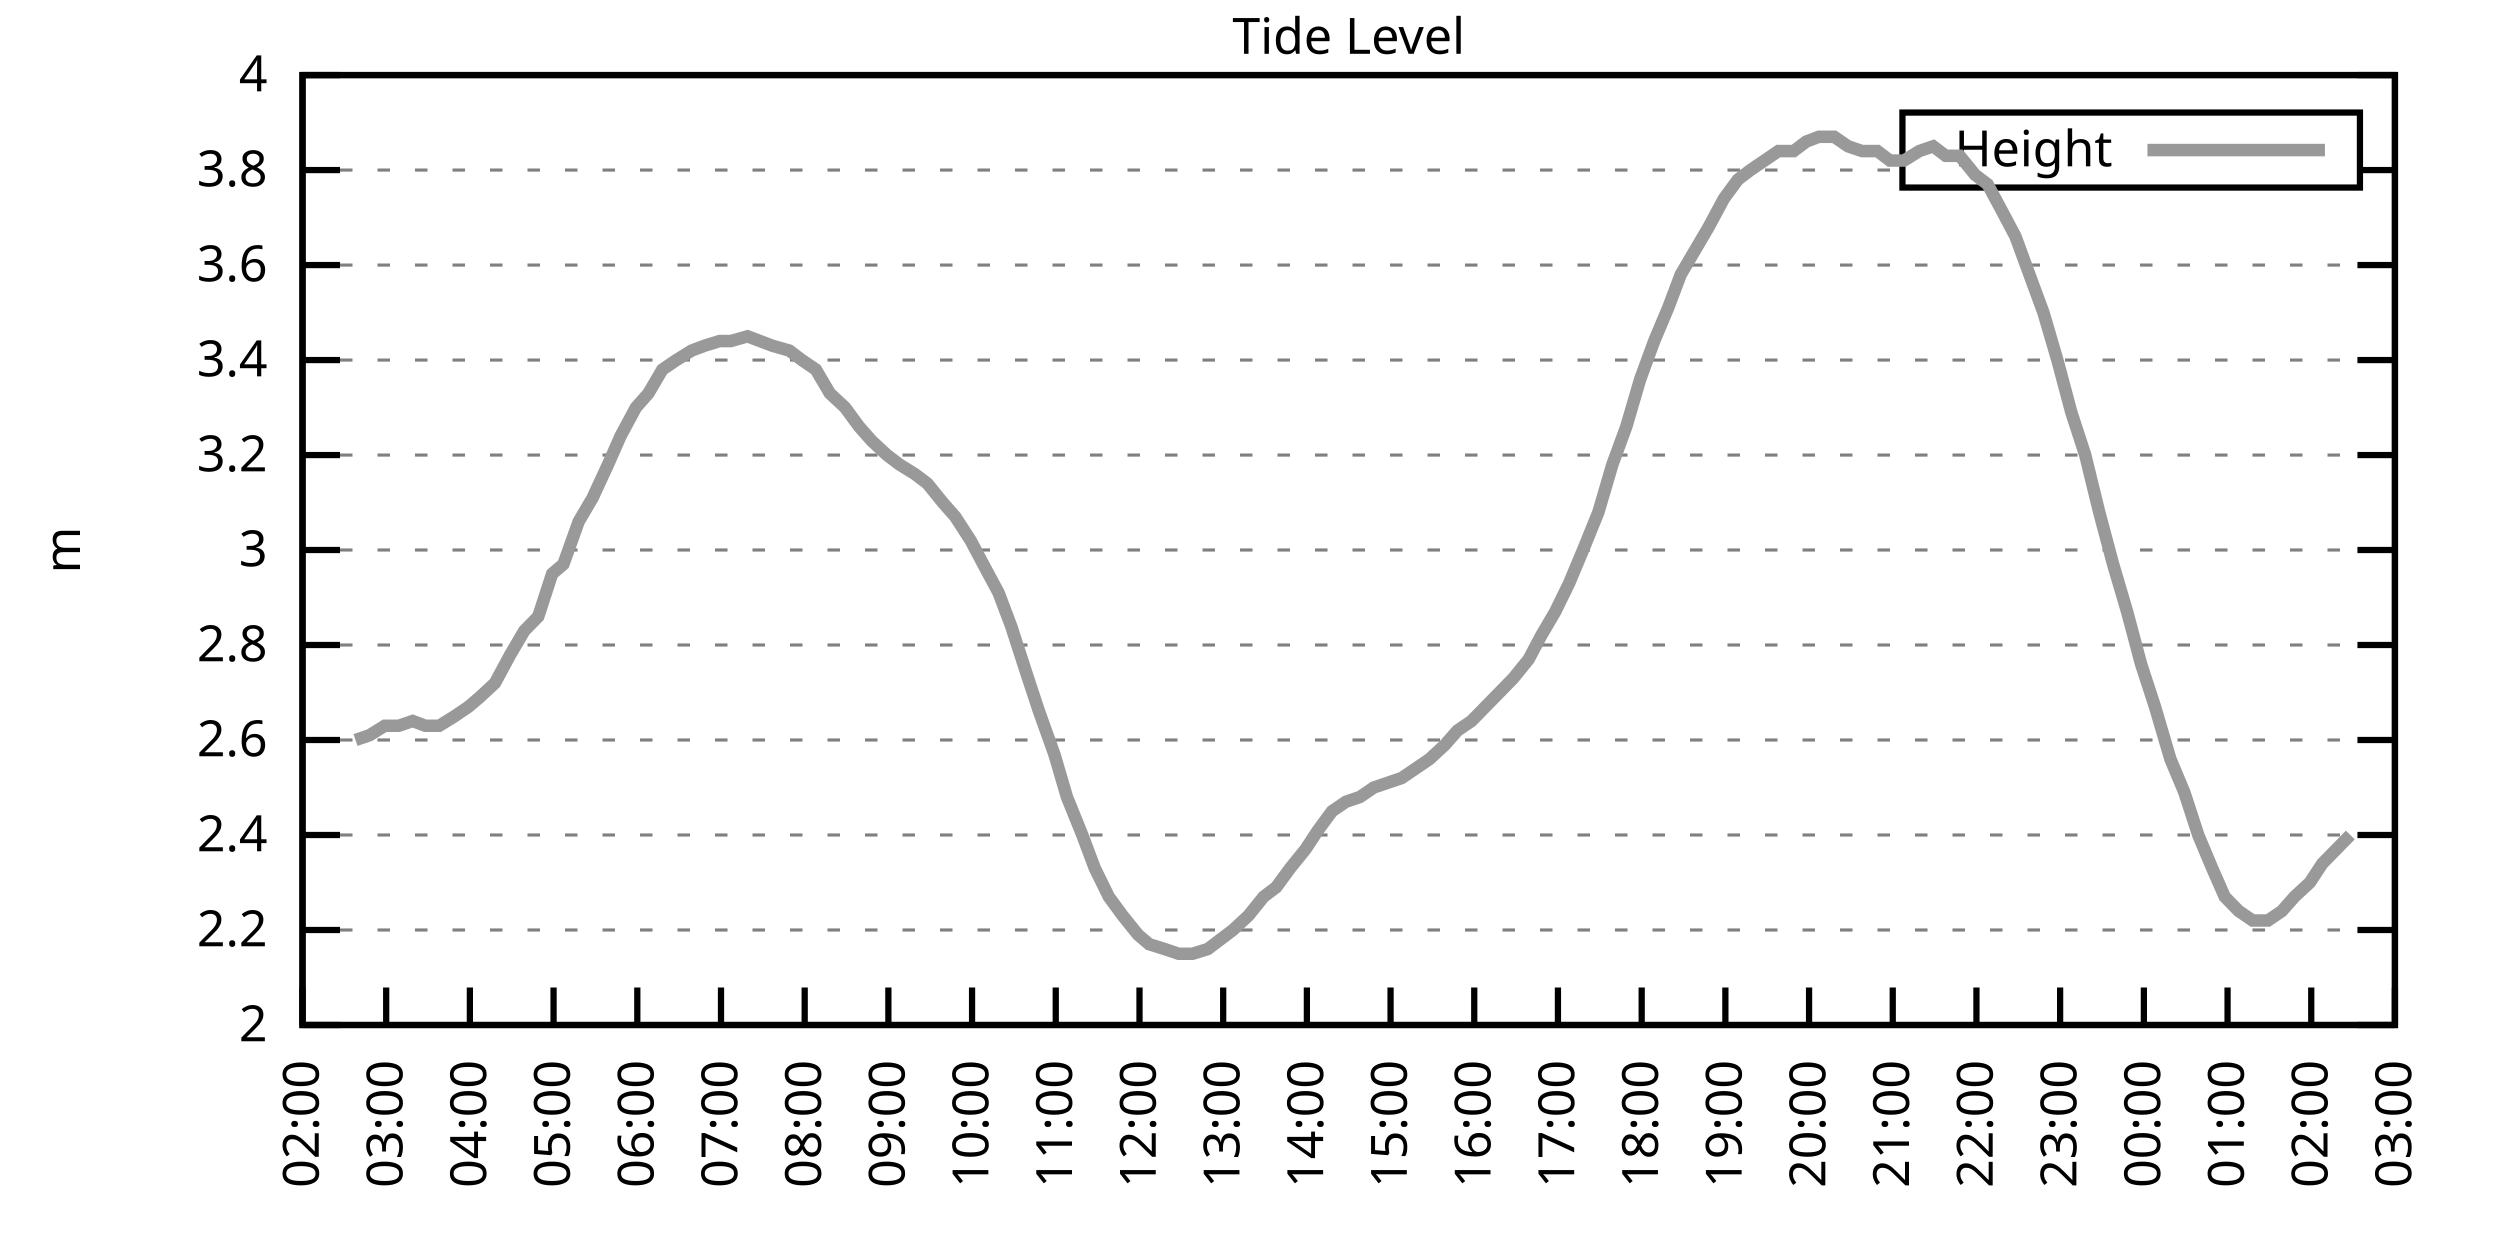
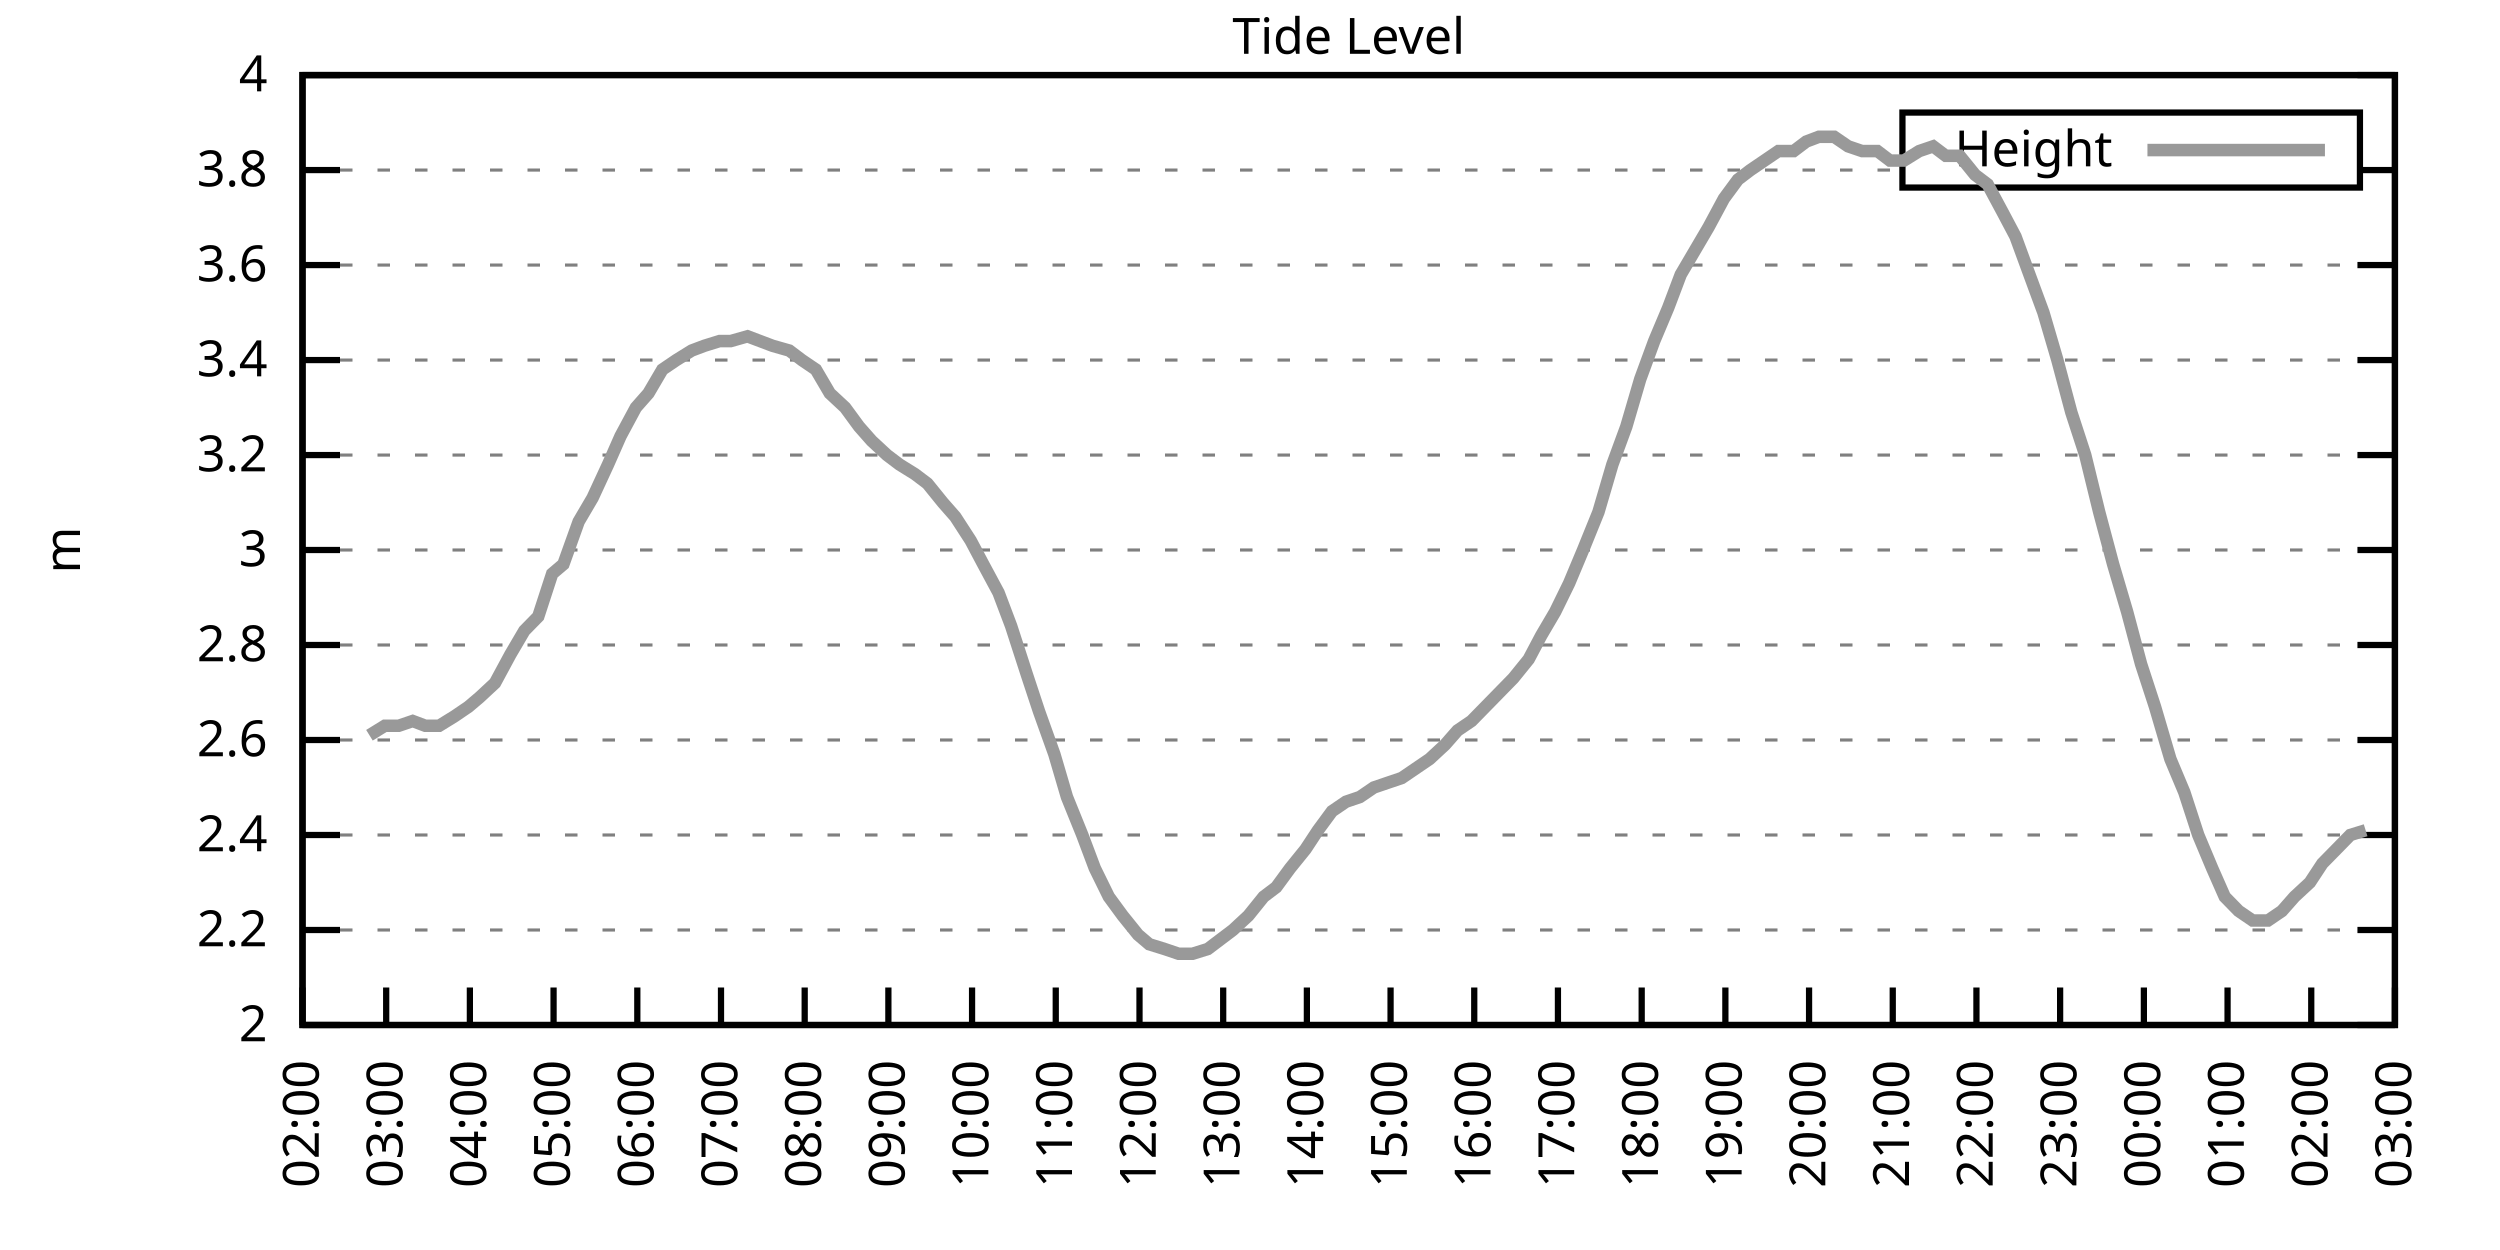
<svg xmlns="http://www.w3.org/2000/svg" xmlns:xlink="http://www.w3.org/1999/xlink" width="400" height="200" viewBox="0 0 400 200">
  <g id="gnuplot_canvas">
    <rect x="0" y="0" width="400" height="200" fill="none" />
    <defs>
      <circle id="gpDot" r="0.5" stroke-width="0.5" stroke="currentColor" />
      <path id="gpPt0" stroke-width="0.333" stroke="currentColor" d="M-1,0 h2 M0,-1 v2" />
      <path id="gpPt1" stroke-width="0.333" stroke="currentColor" d="M-1,-1 L1,1 M1,-1 L-1,1" />
      <path id="gpPt2" stroke-width="0.333" stroke="currentColor" d="M-1,0 L1,0 M0,-1 L0,1 M-1,-1 L1,1 M-1,1 L1,-1" />
      <rect id="gpPt3" stroke-width="0.333" stroke="currentColor" x="-1" y="-1" width="2" height="2" />
      <rect id="gpPt4" stroke-width="0.333" stroke="currentColor" fill="currentColor" x="-1" y="-1" width="2" height="2" />
      <circle id="gpPt5" stroke-width="0.333" stroke="currentColor" cx="0" cy="0" r="1" />
      <use xlink:href="#gpPt5" id="gpPt6" fill="currentColor" stroke="none" />
      <path id="gpPt7" stroke-width="0.333" stroke="currentColor" d="M0,-1.33 L-1.33,0.67 L1.33,0.67 z" />
      <use xlink:href="#gpPt7" id="gpPt8" fill="currentColor" stroke="none" />
      <use xlink:href="#gpPt7" id="gpPt9" stroke="currentColor" transform="rotate(180)" />
      <use xlink:href="#gpPt9" id="gpPt10" fill="currentColor" stroke="none" />
      <use xlink:href="#gpPt3" id="gpPt11" stroke="currentColor" transform="rotate(45)" />
      <use xlink:href="#gpPt11" id="gpPt12" fill="currentColor" stroke="none" />
      <path id="gpPt13" stroke-width="0.333" stroke="currentColor" d="M0,1.330 L1.265,0.411 L0.782,-1.067 L-0.782,-1.076 L-1.265,0.411 z" />
      <use xlink:href="#gpPt13" id="gpPt14" fill="currentColor" stroke="none" />
      <filter id="textbox" filterUnits="objectBoundingBox" x="0" y="0" height="1" width="1">
        <feFlood flood-color="white" flood-opacity="1" result="bgnd" />
        <feComposite in="SourceGraphic" in2="bgnd" operator="atop" />
      </filter>
      <filter id="greybox" filterUnits="objectBoundingBox" x="0" y="0" height="1" width="1">
        <feFlood flood-color="lightgrey" flood-opacity="1" result="grey" />
        <feComposite in="SourceGraphic" in2="grey" operator="atop" />
      </filter>
    </defs>
    <g fill="none" color="white" stroke="currentColor" stroke-width="1.00" stroke-linecap="butt" stroke-linejoin="miter">
</g>
    <g fill="none" color="black" stroke="currentColor" stroke-width="1.00" stroke-linecap="butt" stroke-linejoin="miter">
      <g stroke="none" shape-rendering="crispEdges">
        <polygon fill="rgb(255, 255, 255)" points="48.40,164.00 383.18,164.00 383.18,12.02 48.40,12.02 " />
      </g>
    </g>
    <g fill="none" color="black" stroke="currentColor" stroke-width="1.00" stroke-linecap="butt" stroke-linejoin="miter">
</g>
    <g fill="none" color="black" stroke="black" stroke-width="0.50" stroke-linecap="butt" stroke-linejoin="miter">
</g>
    <g fill="none" color="gray" stroke="currentColor" stroke-width="0.50" stroke-linecap="butt" stroke-linejoin="miter">
      <path stroke="gray" stroke-dasharray="2,4" class="gridline" d="M48.40,164.00 L383.19,164.00  " />
    </g>
    <g fill="none" color="gray" stroke="gray" stroke-width="1.00" stroke-linecap="butt" stroke-linejoin="miter">
</g>
    <g fill="none" color="black" stroke="currentColor" stroke-width="1.00" stroke-linecap="butt" stroke-linejoin="miter">
      <path stroke="black" d="M48.40,164.00 L54.40,164.00 M383.19,164.00 L377.19,164.00  " />
      <g transform="translate(42.80,166.60)" stroke="none" fill="black" font-family="Sans" font-size="8.00" text-anchor="end">
        <text>
          <tspan font-family="Sans"> 2</tspan>
        </text>
      </g>
    </g>
    <g fill="none" color="black" stroke="currentColor" stroke-width="1.00" stroke-linecap="butt" stroke-linejoin="miter">
</g>
    <g fill="none" color="black" stroke="black" stroke-width="0.50" stroke-linecap="butt" stroke-linejoin="miter">
</g>
    <g fill="none" color="gray" stroke="currentColor" stroke-width="0.50" stroke-linecap="butt" stroke-linejoin="miter">
      <path stroke="gray" stroke-dasharray="2,4" class="gridline" d="M48.40,148.80 L383.19,148.80  " />
    </g>
    <g fill="none" color="gray" stroke="gray" stroke-width="1.00" stroke-linecap="butt" stroke-linejoin="miter">
</g>
    <g fill="none" color="black" stroke="currentColor" stroke-width="1.00" stroke-linecap="butt" stroke-linejoin="miter">
      <path stroke="black" d="M48.40,148.80 L54.40,148.80 M383.19,148.80 L377.19,148.80  " />
      <g transform="translate(42.80,151.40)" stroke="none" fill="black" font-family="Sans" font-size="8.00" text-anchor="end">
        <text>
          <tspan font-family="Sans"> 2.2</tspan>
        </text>
      </g>
    </g>
    <g fill="none" color="black" stroke="currentColor" stroke-width="1.00" stroke-linecap="butt" stroke-linejoin="miter">
</g>
    <g fill="none" color="black" stroke="black" stroke-width="0.50" stroke-linecap="butt" stroke-linejoin="miter">
</g>
    <g fill="none" color="gray" stroke="currentColor" stroke-width="0.50" stroke-linecap="butt" stroke-linejoin="miter">
      <path stroke="gray" stroke-dasharray="2,4" class="gridline" d="M48.40,133.60 L383.19,133.60  " />
    </g>
    <g fill="none" color="gray" stroke="gray" stroke-width="1.00" stroke-linecap="butt" stroke-linejoin="miter">
</g>
    <g fill="none" color="black" stroke="currentColor" stroke-width="1.00" stroke-linecap="butt" stroke-linejoin="miter">
      <path stroke="black" d="M48.40,133.60 L54.40,133.60 M383.19,133.60 L377.19,133.60  " />
      <g transform="translate(42.80,136.20)" stroke="none" fill="black" font-family="Sans" font-size="8.00" text-anchor="end">
        <text>
          <tspan font-family="Sans"> 2.4</tspan>
        </text>
      </g>
    </g>
    <g fill="none" color="black" stroke="currentColor" stroke-width="1.00" stroke-linecap="butt" stroke-linejoin="miter">
</g>
    <g fill="none" color="black" stroke="black" stroke-width="0.50" stroke-linecap="butt" stroke-linejoin="miter">
</g>
    <g fill="none" color="gray" stroke="currentColor" stroke-width="0.50" stroke-linecap="butt" stroke-linejoin="miter">
      <path stroke="gray" stroke-dasharray="2,4" class="gridline" d="M48.40,118.40 L383.19,118.40  " />
    </g>
    <g fill="none" color="gray" stroke="gray" stroke-width="1.00" stroke-linecap="butt" stroke-linejoin="miter">
</g>
    <g fill="none" color="black" stroke="currentColor" stroke-width="1.00" stroke-linecap="butt" stroke-linejoin="miter">
      <path stroke="black" d="M48.40,118.40 L54.40,118.40 M383.19,118.40 L377.19,118.40  " />
      <g transform="translate(42.80,121.00)" stroke="none" fill="black" font-family="Sans" font-size="8.00" text-anchor="end">
        <text>
          <tspan font-family="Sans"> 2.6</tspan>
        </text>
      </g>
    </g>
    <g fill="none" color="black" stroke="currentColor" stroke-width="1.00" stroke-linecap="butt" stroke-linejoin="miter">
</g>
    <g fill="none" color="black" stroke="black" stroke-width="0.50" stroke-linecap="butt" stroke-linejoin="miter">
</g>
    <g fill="none" color="gray" stroke="currentColor" stroke-width="0.50" stroke-linecap="butt" stroke-linejoin="miter">
      <path stroke="gray" stroke-dasharray="2,4" class="gridline" d="M48.40,103.20 L383.19,103.20  " />
    </g>
    <g fill="none" color="gray" stroke="gray" stroke-width="1.00" stroke-linecap="butt" stroke-linejoin="miter">
</g>
    <g fill="none" color="black" stroke="currentColor" stroke-width="1.00" stroke-linecap="butt" stroke-linejoin="miter">
      <path stroke="black" d="M48.40,103.20 L54.40,103.20 M383.19,103.20 L377.19,103.20  " />
      <g transform="translate(42.80,105.80)" stroke="none" fill="black" font-family="Sans" font-size="8.00" text-anchor="end">
        <text>
          <tspan font-family="Sans"> 2.8</tspan>
        </text>
      </g>
    </g>
    <g fill="none" color="black" stroke="currentColor" stroke-width="1.00" stroke-linecap="butt" stroke-linejoin="miter">
</g>
    <g fill="none" color="black" stroke="black" stroke-width="0.50" stroke-linecap="butt" stroke-linejoin="miter">
</g>
    <g fill="none" color="gray" stroke="currentColor" stroke-width="0.50" stroke-linecap="butt" stroke-linejoin="miter">
      <path stroke="gray" stroke-dasharray="2,4" class="gridline" d="M48.40,88.00 L383.19,88.00  " />
    </g>
    <g fill="none" color="gray" stroke="gray" stroke-width="1.00" stroke-linecap="butt" stroke-linejoin="miter">
</g>
    <g fill="none" color="black" stroke="currentColor" stroke-width="1.00" stroke-linecap="butt" stroke-linejoin="miter">
      <path stroke="black" d="M48.40,88.00 L54.40,88.00 M383.19,88.00 L377.19,88.00  " />
      <g transform="translate(42.80,90.60)" stroke="none" fill="black" font-family="Sans" font-size="8.00" text-anchor="end">
        <text>
          <tspan font-family="Sans"> 3</tspan>
        </text>
      </g>
    </g>
    <g fill="none" color="black" stroke="currentColor" stroke-width="1.00" stroke-linecap="butt" stroke-linejoin="miter">
</g>
    <g fill="none" color="black" stroke="black" stroke-width="0.50" stroke-linecap="butt" stroke-linejoin="miter">
</g>
    <g fill="none" color="gray" stroke="currentColor" stroke-width="0.50" stroke-linecap="butt" stroke-linejoin="miter">
      <path stroke="gray" stroke-dasharray="2,4" class="gridline" d="M48.40,72.81 L383.19,72.81  " />
    </g>
    <g fill="none" color="gray" stroke="gray" stroke-width="1.00" stroke-linecap="butt" stroke-linejoin="miter">
</g>
    <g fill="none" color="black" stroke="currentColor" stroke-width="1.00" stroke-linecap="butt" stroke-linejoin="miter">
      <path stroke="black" d="M48.40,72.81 L54.40,72.81 M383.19,72.81 L377.19,72.81  " />
      <g transform="translate(42.80,75.41)" stroke="none" fill="black" font-family="Sans" font-size="8.00" text-anchor="end">
        <text>
          <tspan font-family="Sans"> 3.2</tspan>
        </text>
      </g>
    </g>
    <g fill="none" color="black" stroke="currentColor" stroke-width="1.00" stroke-linecap="butt" stroke-linejoin="miter">
</g>
    <g fill="none" color="black" stroke="black" stroke-width="0.50" stroke-linecap="butt" stroke-linejoin="miter">
</g>
    <g fill="none" color="gray" stroke="currentColor" stroke-width="0.50" stroke-linecap="butt" stroke-linejoin="miter">
      <path stroke="gray" stroke-dasharray="2,4" class="gridline" d="M48.40,57.61 L383.19,57.61  " />
    </g>
    <g fill="none" color="gray" stroke="gray" stroke-width="1.00" stroke-linecap="butt" stroke-linejoin="miter">
</g>
    <g fill="none" color="black" stroke="currentColor" stroke-width="1.00" stroke-linecap="butt" stroke-linejoin="miter">
      <path stroke="black" d="M48.40,57.61 L54.40,57.61 M383.19,57.61 L377.19,57.61  " />
      <g transform="translate(42.80,60.21)" stroke="none" fill="black" font-family="Sans" font-size="8.00" text-anchor="end">
        <text>
          <tspan font-family="Sans"> 3.4</tspan>
        </text>
      </g>
    </g>
    <g fill="none" color="black" stroke="currentColor" stroke-width="1.00" stroke-linecap="butt" stroke-linejoin="miter">
</g>
    <g fill="none" color="black" stroke="black" stroke-width="0.50" stroke-linecap="butt" stroke-linejoin="miter">
</g>
    <g fill="none" color="gray" stroke="currentColor" stroke-width="0.50" stroke-linecap="butt" stroke-linejoin="miter">
      <path stroke="gray" stroke-dasharray="2,4" class="gridline" d="M48.40,42.41 L383.19,42.41  " />
    </g>
    <g fill="none" color="gray" stroke="gray" stroke-width="1.00" stroke-linecap="butt" stroke-linejoin="miter">
</g>
    <g fill="none" color="black" stroke="currentColor" stroke-width="1.00" stroke-linecap="butt" stroke-linejoin="miter">
      <path stroke="black" d="M48.40,42.41 L54.40,42.41 M383.19,42.41 L377.19,42.41  " />
      <g transform="translate(42.80,45.01)" stroke="none" fill="black" font-family="Sans" font-size="8.00" text-anchor="end">
        <text>
          <tspan font-family="Sans"> 3.6</tspan>
        </text>
      </g>
    </g>
    <g fill="none" color="black" stroke="currentColor" stroke-width="1.00" stroke-linecap="butt" stroke-linejoin="miter">
</g>
    <g fill="none" color="black" stroke="black" stroke-width="0.50" stroke-linecap="butt" stroke-linejoin="miter">
</g>
    <g fill="none" color="gray" stroke="currentColor" stroke-width="0.50" stroke-linecap="butt" stroke-linejoin="miter">
      <path stroke="gray" stroke-dasharray="2,4" class="gridline" d="M48.40,27.21 L304.39,27.21 M377.59,27.21 L383.19,27.21  " />
    </g>
    <g fill="none" color="gray" stroke="gray" stroke-width="1.00" stroke-linecap="butt" stroke-linejoin="miter">
</g>
    <g fill="none" color="black" stroke="currentColor" stroke-width="1.00" stroke-linecap="butt" stroke-linejoin="miter">
      <path stroke="black" d="M48.40,27.21 L54.40,27.21 M383.19,27.21 L377.19,27.21  " />
      <g transform="translate(42.80,29.81)" stroke="none" fill="black" font-family="Sans" font-size="8.00" text-anchor="end">
        <text>
          <tspan font-family="Sans"> 3.8</tspan>
        </text>
      </g>
    </g>
    <g fill="none" color="black" stroke="currentColor" stroke-width="1.00" stroke-linecap="butt" stroke-linejoin="miter">
</g>
    <g fill="none" color="black" stroke="black" stroke-width="0.50" stroke-linecap="butt" stroke-linejoin="miter">
</g>
    <g fill="none" color="gray" stroke="currentColor" stroke-width="0.50" stroke-linecap="butt" stroke-linejoin="miter">
      <path stroke="gray" stroke-dasharray="2,4" class="gridline" d="M48.40,12.01 L383.19,12.01  " />
    </g>
    <g fill="none" color="gray" stroke="gray" stroke-width="1.00" stroke-linecap="butt" stroke-linejoin="miter">
</g>
    <g fill="none" color="black" stroke="currentColor" stroke-width="1.00" stroke-linecap="butt" stroke-linejoin="miter">
      <path stroke="black" d="M48.40,12.01 L54.40,12.01 M383.19,12.01 L377.19,12.01  " />
      <g transform="translate(42.80,14.61)" stroke="none" fill="black" font-family="Sans" font-size="8.00" text-anchor="end">
        <text>
          <tspan font-family="Sans"> 4</tspan>
        </text>
      </g>
    </g>
    <g fill="none" color="black" stroke="currentColor" stroke-width="1.00" stroke-linecap="butt" stroke-linejoin="miter">
      <path stroke="black" d="M48.40,164.00 L48.40,158.00  " />
      <g transform="translate(51.00,169.60) rotate(270.00)" stroke="none" fill="black" font-family="Sans" font-size="8.00" text-anchor="end">
        <text>
          <tspan font-family="Sans">02:00</tspan>
        </text>
      </g>
    </g>
    <g fill="none" color="black" stroke="currentColor" stroke-width="1.00" stroke-linecap="butt" stroke-linejoin="miter">
      <path stroke="black" d="M61.79,164.00 L61.79,158.00  " />
      <g transform="translate(64.39,169.60) rotate(270.00)" stroke="none" fill="black" font-family="Sans" font-size="8.00" text-anchor="end">
        <text>
          <tspan font-family="Sans">03:00</tspan>
        </text>
      </g>
    </g>
    <g fill="none" color="black" stroke="currentColor" stroke-width="1.00" stroke-linecap="butt" stroke-linejoin="miter">
      <path stroke="black" d="M75.18,164.00 L75.18,158.00  " />
      <g transform="translate(77.78,169.60) rotate(270.00)" stroke="none" fill="black" font-family="Sans" font-size="8.00" text-anchor="end">
        <text>
          <tspan font-family="Sans">04:00</tspan>
        </text>
      </g>
    </g>
    <g fill="none" color="black" stroke="currentColor" stroke-width="1.00" stroke-linecap="butt" stroke-linejoin="miter">
      <path stroke="black" d="M88.57,164.00 L88.57,158.00  " />
      <g transform="translate(91.17,169.60) rotate(270.00)" stroke="none" fill="black" font-family="Sans" font-size="8.00" text-anchor="end">
        <text>
          <tspan font-family="Sans">05:00</tspan>
        </text>
      </g>
    </g>
    <g fill="none" color="black" stroke="currentColor" stroke-width="1.00" stroke-linecap="butt" stroke-linejoin="miter">
      <path stroke="black" d="M101.97,164.00 L101.97,158.00  " />
      <g transform="translate(104.57,169.60) rotate(270.00)" stroke="none" fill="black" font-family="Sans" font-size="8.00" text-anchor="end">
        <text>
          <tspan font-family="Sans">06:00</tspan>
        </text>
      </g>
    </g>
    <g fill="none" color="black" stroke="currentColor" stroke-width="1.00" stroke-linecap="butt" stroke-linejoin="miter">
      <path stroke="black" d="M115.36,164.00 L115.36,158.00  " />
      <g transform="translate(117.96,169.60) rotate(270.00)" stroke="none" fill="black" font-family="Sans" font-size="8.00" text-anchor="end">
        <text>
          <tspan font-family="Sans">07:00</tspan>
        </text>
      </g>
    </g>
    <g fill="none" color="black" stroke="currentColor" stroke-width="1.00" stroke-linecap="butt" stroke-linejoin="miter">
      <path stroke="black" d="M128.75,164.00 L128.75,158.00  " />
      <g transform="translate(131.35,169.60) rotate(270.00)" stroke="none" fill="black" font-family="Sans" font-size="8.00" text-anchor="end">
        <text>
          <tspan font-family="Sans">08:00</tspan>
        </text>
      </g>
    </g>
    <g fill="none" color="black" stroke="currentColor" stroke-width="1.00" stroke-linecap="butt" stroke-linejoin="miter">
      <path stroke="black" d="M142.14,164.00 L142.14,158.00  " />
      <g transform="translate(144.74,169.60) rotate(270.00)" stroke="none" fill="black" font-family="Sans" font-size="8.00" text-anchor="end">
        <text>
          <tspan font-family="Sans">09:00</tspan>
        </text>
      </g>
    </g>
    <g fill="none" color="black" stroke="currentColor" stroke-width="1.00" stroke-linecap="butt" stroke-linejoin="miter">
      <path stroke="black" d="M155.53,164.00 L155.53,158.00  " />
      <g transform="translate(158.13,169.60) rotate(270.00)" stroke="none" fill="black" font-family="Sans" font-size="8.00" text-anchor="end">
        <text>
          <tspan font-family="Sans">10:00</tspan>
        </text>
      </g>
    </g>
    <g fill="none" color="black" stroke="currentColor" stroke-width="1.00" stroke-linecap="butt" stroke-linejoin="miter">
      <path stroke="black" d="M168.92,164.00 L168.92,158.00  " />
      <g transform="translate(171.52,169.60) rotate(270.00)" stroke="none" fill="black" font-family="Sans" font-size="8.00" text-anchor="end">
        <text>
          <tspan font-family="Sans">11:00</tspan>
        </text>
      </g>
    </g>
    <g fill="none" color="black" stroke="currentColor" stroke-width="1.00" stroke-linecap="butt" stroke-linejoin="miter">
      <path stroke="black" d="M182.32,164.00 L182.32,158.00  " />
      <g transform="translate(184.92,169.60) rotate(270.00)" stroke="none" fill="black" font-family="Sans" font-size="8.00" text-anchor="end">
        <text>
          <tspan font-family="Sans">12:00</tspan>
        </text>
      </g>
    </g>
    <g fill="none" color="black" stroke="currentColor" stroke-width="1.00" stroke-linecap="butt" stroke-linejoin="miter">
      <path stroke="black" d="M195.71,164.00 L195.71,158.00  " />
      <g transform="translate(198.31,169.60) rotate(270.00)" stroke="none" fill="black" font-family="Sans" font-size="8.00" text-anchor="end">
        <text>
          <tspan font-family="Sans">13:00</tspan>
        </text>
      </g>
    </g>
    <g fill="none" color="black" stroke="currentColor" stroke-width="1.00" stroke-linecap="butt" stroke-linejoin="miter">
      <path stroke="black" d="M209.10,164.00 L209.10,158.00  " />
      <g transform="translate(211.70,169.60) rotate(270.00)" stroke="none" fill="black" font-family="Sans" font-size="8.00" text-anchor="end">
        <text>
          <tspan font-family="Sans">14:00</tspan>
        </text>
      </g>
    </g>
    <g fill="none" color="black" stroke="currentColor" stroke-width="1.00" stroke-linecap="butt" stroke-linejoin="miter">
      <path stroke="black" d="M222.49,164.00 L222.49,158.00  " />
      <g transform="translate(225.09,169.60) rotate(270.00)" stroke="none" fill="black" font-family="Sans" font-size="8.00" text-anchor="end">
        <text>
          <tspan font-family="Sans">15:00</tspan>
        </text>
      </g>
    </g>
    <g fill="none" color="black" stroke="currentColor" stroke-width="1.00" stroke-linecap="butt" stroke-linejoin="miter">
      <path stroke="black" d="M235.88,164.00 L235.88,158.00  " />
      <g transform="translate(238.48,169.60) rotate(270.00)" stroke="none" fill="black" font-family="Sans" font-size="8.00" text-anchor="end">
        <text>
          <tspan font-family="Sans">16:00</tspan>
        </text>
      </g>
    </g>
    <g fill="none" color="black" stroke="currentColor" stroke-width="1.00" stroke-linecap="butt" stroke-linejoin="miter">
      <path stroke="black" d="M249.27,164.00 L249.27,158.00  " />
      <g transform="translate(251.87,169.60) rotate(270.00)" stroke="none" fill="black" font-family="Sans" font-size="8.00" text-anchor="end">
        <text>
          <tspan font-family="Sans">17:00</tspan>
        </text>
      </g>
    </g>
    <g fill="none" color="black" stroke="currentColor" stroke-width="1.00" stroke-linecap="butt" stroke-linejoin="miter">
      <path stroke="black" d="M262.67,164.00 L262.67,158.00  " />
      <g transform="translate(265.27,169.60) rotate(270.00)" stroke="none" fill="black" font-family="Sans" font-size="8.00" text-anchor="end">
        <text>
          <tspan font-family="Sans">18:00</tspan>
        </text>
      </g>
    </g>
    <g fill="none" color="black" stroke="currentColor" stroke-width="1.00" stroke-linecap="butt" stroke-linejoin="miter">
      <path stroke="black" d="M276.06,164.00 L276.06,158.00  " />
      <g transform="translate(278.66,169.60) rotate(270.00)" stroke="none" fill="black" font-family="Sans" font-size="8.00" text-anchor="end">
        <text>
          <tspan font-family="Sans">19:00</tspan>
        </text>
      </g>
    </g>
    <g fill="none" color="black" stroke="currentColor" stroke-width="1.00" stroke-linecap="butt" stroke-linejoin="miter">
      <path stroke="black" d="M289.45,164.00 L289.45,158.00  " />
      <g transform="translate(292.05,169.60) rotate(270.00)" stroke="none" fill="black" font-family="Sans" font-size="8.00" text-anchor="end">
        <text>
          <tspan font-family="Sans">20:00</tspan>
        </text>
      </g>
    </g>
    <g fill="none" color="black" stroke="currentColor" stroke-width="1.00" stroke-linecap="butt" stroke-linejoin="miter">
      <path stroke="black" d="M302.84,164.00 L302.84,158.00  " />
      <g transform="translate(305.44,169.60) rotate(270.00)" stroke="none" fill="black" font-family="Sans" font-size="8.00" text-anchor="end">
        <text>
          <tspan font-family="Sans">21:00</tspan>
        </text>
      </g>
    </g>
    <g fill="none" color="black" stroke="currentColor" stroke-width="1.00" stroke-linecap="butt" stroke-linejoin="miter">
      <path stroke="black" d="M316.23,164.00 L316.23,158.00  " />
      <g transform="translate(318.83,169.60) rotate(270.00)" stroke="none" fill="black" font-family="Sans" font-size="8.00" text-anchor="end">
        <text>
          <tspan font-family="Sans">22:00</tspan>
        </text>
      </g>
    </g>
    <g fill="none" color="black" stroke="currentColor" stroke-width="1.00" stroke-linecap="butt" stroke-linejoin="miter">
      <path stroke="black" d="M329.62,164.00 L329.62,158.00  " />
      <g transform="translate(332.22,169.60) rotate(270.00)" stroke="none" fill="black" font-family="Sans" font-size="8.00" text-anchor="end">
        <text>
          <tspan font-family="Sans">23:00</tspan>
        </text>
      </g>
    </g>
    <g fill="none" color="black" stroke="currentColor" stroke-width="1.00" stroke-linecap="butt" stroke-linejoin="miter">
      <path stroke="black" d="M343.02,164.00 L343.02,158.00  " />
      <g transform="translate(345.62,169.60) rotate(270.00)" stroke="none" fill="black" font-family="Sans" font-size="8.00" text-anchor="end">
        <text>
          <tspan font-family="Sans">00:00</tspan>
        </text>
      </g>
    </g>
    <g fill="none" color="black" stroke="currentColor" stroke-width="1.00" stroke-linecap="butt" stroke-linejoin="miter">
      <path stroke="black" d="M356.41,164.00 L356.41,158.00  " />
      <g transform="translate(359.01,169.60) rotate(270.00)" stroke="none" fill="black" font-family="Sans" font-size="8.00" text-anchor="end">
        <text>
          <tspan font-family="Sans">01:00</tspan>
        </text>
      </g>
    </g>
    <g fill="none" color="black" stroke="currentColor" stroke-width="1.00" stroke-linecap="butt" stroke-linejoin="miter">
      <path stroke="black" d="M369.80,164.00 L369.80,158.00  " />
      <g transform="translate(372.40,169.60) rotate(270.00)" stroke="none" fill="black" font-family="Sans" font-size="8.00" text-anchor="end">
        <text>
          <tspan font-family="Sans">02:00</tspan>
        </text>
      </g>
    </g>
    <g fill="none" color="black" stroke="currentColor" stroke-width="1.00" stroke-linecap="butt" stroke-linejoin="miter">
      <path stroke="black" d="M383.19,164.00 L383.19,158.00  " />
      <g transform="translate(385.79,169.60) rotate(270.00)" stroke="none" fill="black" font-family="Sans" font-size="8.00" text-anchor="end">
        <text>
          <tspan font-family="Sans">03:00</tspan>
        </text>
      </g>
    </g>
    <g fill="none" color="black" stroke="currentColor" stroke-width="1.00" stroke-linecap="butt" stroke-linejoin="miter">
</g>
    <g fill="none" color="black" stroke="currentColor" stroke-width="1.00" stroke-linecap="butt" stroke-linejoin="miter">
      <path stroke="black" d="M48.40,12.01 L48.40,164.00 L383.19,164.00 L383.19,12.01 L48.40,12.01 Z  " />
    </g>
    <g fill="none" color="black" stroke="currentColor" stroke-width="1.00" stroke-linecap="butt" stroke-linejoin="miter">
</g>
    <g fill="none" color="black" stroke="currentColor" stroke-width="1.00" stroke-linecap="butt" stroke-linejoin="miter">
      <path stroke="black" d="M304.39,30.01 L304.39,18.01 L377.59,18.01 L377.59,30.01 L304.39,30.01 Z  " />
    </g>
    <g id="Tide_level_plot_1">
      <g fill="none" color="white" stroke="black" stroke-width="2.00" stroke-linecap="butt" stroke-linejoin="miter">
</g>
      <g fill="none" color="black" stroke="currentColor" stroke-width="2.00" stroke-linecap="butt" stroke-linejoin="miter">
        <g transform="translate(337.99,26.61)" stroke="none" fill="black" font-family="Sans" font-size="8.00" text-anchor="end">
          <text>
            <tspan font-family="Sans">Height</tspan>
          </text>
        </g>
      </g>
      <g fill="none" color="black" stroke="currentColor" stroke-width="2.00" stroke-linecap="butt" stroke-linejoin="miter">
-         <path stroke="rgb(153, 153, 153)" d="M343.59,24.01 L371.99,24.01 M56.88,118.40 L59.11,117.64 L61.57,116.12 L63.80,116.12 L66.03,115.36 L68.04,116.12   L70.27,116.12 L72.73,114.60 L74.96,113.08 L76.75,111.56 L79.20,109.28 L81.66,104.72 L83.89,100.92 L86.12,98.64   L88.35,91.80 L90.14,90.28 L92.59,83.45 L94.82,79.65 L97.28,74.33 L99.29,69.77 L101.74,65.21 L103.75,62.93   L105.98,59.13 L108.22,57.61 L110.67,56.09 L112.68,55.33 L115.13,54.57 L116.92,54.57 L119.60,53.81 L121.61,54.57   L123.62,55.33 L126.29,56.09 L128.30,57.61 L130.54,59.13 L132.77,62.93 L135.22,65.21 L137.45,68.25 L139.46,70.53   L141.92,72.81 L143.93,74.33 L146.38,75.85 L148.39,77.37 L150.85,80.41 L152.85,82.69 L155.31,86.49 L157.32,90.28   L159.77,94.84 L161.78,100.16 L164.24,107.76 L166.25,113.84 L168.70,120.68 L170.71,127.52 L173.17,133.60 L175.17,138.92   L177.41,143.48 L179.64,146.52 L182.09,149.56 L183.88,151.08 L186.33,151.84 L188.57,152.60 L190.80,152.60 L193.25,151.84   L195.26,150.32 L197.27,148.80 L199.73,146.52 L202.18,143.48 L204.19,141.96 L206.42,138.92 L208.88,135.88 L210.88,132.84   L213.12,129.80 L215.35,128.28 L217.58,127.52 L219.81,126.00 L222.04,125.24 L224.28,124.48 L226.51,122.96 L228.74,121.44   L231.20,119.16 L233.20,116.88 L235.44,115.36 L237.67,113.08 L239.90,110.80 L242.13,108.52 L244.59,105.48 L246.60,101.68   L248.83,97.88 L251.06,93.32 L253.29,88.00 L255.75,81.93 L257.98,74.33 L260.21,68.25 L262.44,60.65 L264.67,54.57   L266.91,49.25 L268.92,43.93 L271.15,40.13 L273.38,36.33 L275.83,31.77 L278.07,28.73 L280.07,27.21 L282.31,25.69   L284.54,24.17 L286.99,24.17 L289.00,22.65 L291.01,21.89 L293.47,21.89 L295.70,23.41 L297.93,24.17 L300.39,24.17   L302.39,25.69 L304.63,25.69 L307.08,24.17 L309.31,23.41 L311.32,24.93 L313.55,24.93 L316.01,27.97 L318.02,29.49   L320.47,34.05 L322.48,37.85 L324.71,43.93 L326.95,50.01 L329.18,57.61 L331.41,65.97 L333.64,72.81 L335.87,81.93   L338.10,90.28 L340.34,97.88 L342.57,106.24 L344.80,113.08 L347.26,121.44 L349.49,126.76 L351.72,133.60 L353.95,138.92   L355.96,143.48 L358.19,145.76 L360.42,147.28 L362.88,147.28 L365.11,145.76 L367.12,143.48 L369.58,141.20 L371.58,138.16   L373.82,135.88 L376.05,133.60  " />
+         <path stroke="rgb(153, 153, 153)" d="M343.59,24.01 L371.99,24.01 M59.11,117.64 L61.57,116.12 L63.80,116.12 L66.03,115.36 L68.04,116.12 L70.27,116.12   L72.73,114.60 L74.96,113.08 L76.75,111.56 L79.20,109.28 L81.66,104.72 L83.89,100.92 L86.12,98.64 L88.35,91.80   L90.14,90.28 L92.59,83.45 L94.82,79.65 L97.28,74.33 L99.29,69.77 L101.74,65.21 L103.75,62.93 L105.98,59.13   L108.22,57.61 L110.67,56.09 L112.68,55.33 L115.13,54.57 L116.92,54.57 L119.60,53.81 L121.61,54.57 L123.62,55.33   L126.29,56.09 L128.30,57.61 L130.54,59.13 L132.77,62.93 L135.22,65.21 L137.45,68.25 L139.46,70.53 L141.92,72.81   L143.93,74.33 L146.38,75.85 L148.39,77.37 L150.85,80.41 L152.85,82.69 L155.31,86.49 L157.32,90.28 L159.77,94.84   L161.78,100.16 L164.24,107.76 L166.25,113.84 L168.70,120.68 L170.71,127.52 L173.17,133.60 L175.17,138.92 L177.41,143.48   L179.64,146.52 L182.09,149.56 L183.88,151.08 L186.33,151.84 L188.57,152.60 L190.80,152.60 L193.25,151.84 L195.26,150.32   L197.27,148.80 L199.73,146.52 L202.18,143.48 L204.19,141.96 L206.42,138.92 L208.88,135.88 L210.88,132.84 L213.12,129.80   L215.35,128.28 L217.58,127.52 L219.81,126.00 L222.04,125.24 L224.28,124.48 L226.51,122.96 L228.74,121.44 L231.20,119.16   L233.20,116.88 L235.44,115.36 L237.67,113.08 L239.90,110.80 L242.13,108.52 L244.59,105.48 L246.60,101.68 L248.83,97.88   L251.06,93.32 L253.29,88.00 L255.75,81.93 L257.98,74.33 L260.21,68.25 L262.44,60.65 L264.67,54.57 L266.91,49.25   L268.92,43.93 L271.15,40.13 L273.38,36.33 L275.83,31.77 L278.07,28.73 L280.07,27.21 L282.31,25.69 L284.54,24.17   L286.99,24.17 L289.00,22.65 L291.01,21.89 L293.47,21.89 L295.70,23.41 L297.93,24.17 L300.39,24.17 L302.39,25.69   L304.63,25.69 L307.08,24.17 L309.31,23.41 L311.32,24.93 L313.55,24.93 L316.01,27.97 L318.02,29.49 L320.47,34.05   L322.48,37.85 L324.71,43.93 L326.95,50.01 L329.18,57.61 L331.41,65.97 L333.64,72.81 L335.87,81.93 L338.10,90.28   L340.34,97.88 L342.57,106.24 L344.80,113.08 L347.26,121.44 L349.49,126.76 L351.72,133.60 L353.95,138.92 L355.96,143.48   L358.19,145.76 L360.42,147.28 L362.88,147.28 L365.11,145.76 L367.12,143.48 L369.58,141.20 L371.58,138.16 L373.82,135.88   L376.05,133.60 L378.50,132.84  " />
      </g>
    </g>
    <g fill="none" color="black" stroke="currentColor" stroke-width="2.00" stroke-linecap="butt" stroke-linejoin="miter">
</g>
    <g fill="none" color="black" stroke="black" stroke-width="1.00" stroke-linecap="butt" stroke-linejoin="miter">
</g>
    <g fill="none" color="black" stroke="currentColor" stroke-width="1.00" stroke-linecap="butt" stroke-linejoin="miter">
      <path stroke="black" d="M48.40,12.01 L48.40,164.00 L383.19,164.00 L383.19,12.01 L48.40,12.01 Z  " />
      <g transform="translate(12.80,88.01) rotate(270.00)" stroke="none" fill="black" font-family="Sans" font-size="8.00" text-anchor="middle">
        <text>
          <tspan font-family="Sans">m</tspan>
        </text>
      </g>
    </g>
    <g fill="none" color="black" stroke="currentColor" stroke-width="1.00" stroke-linecap="butt" stroke-linejoin="miter">
</g>
    <g fill="none" color="black" stroke="currentColor" stroke-width="1.00" stroke-linecap="butt" stroke-linejoin="miter">
      <g transform="translate(215.79,8.61)" stroke="none" fill="black" font-family="Sans" font-size="8.00" text-anchor="middle">
        <text>
          <tspan font-family="Sans">Tide Level</tspan>
        </text>
      </g>
    </g>
    <g fill="none" color="black" stroke="currentColor" stroke-width="1.00" stroke-linecap="butt" stroke-linejoin="miter">
</g>
  </g>
</svg>
